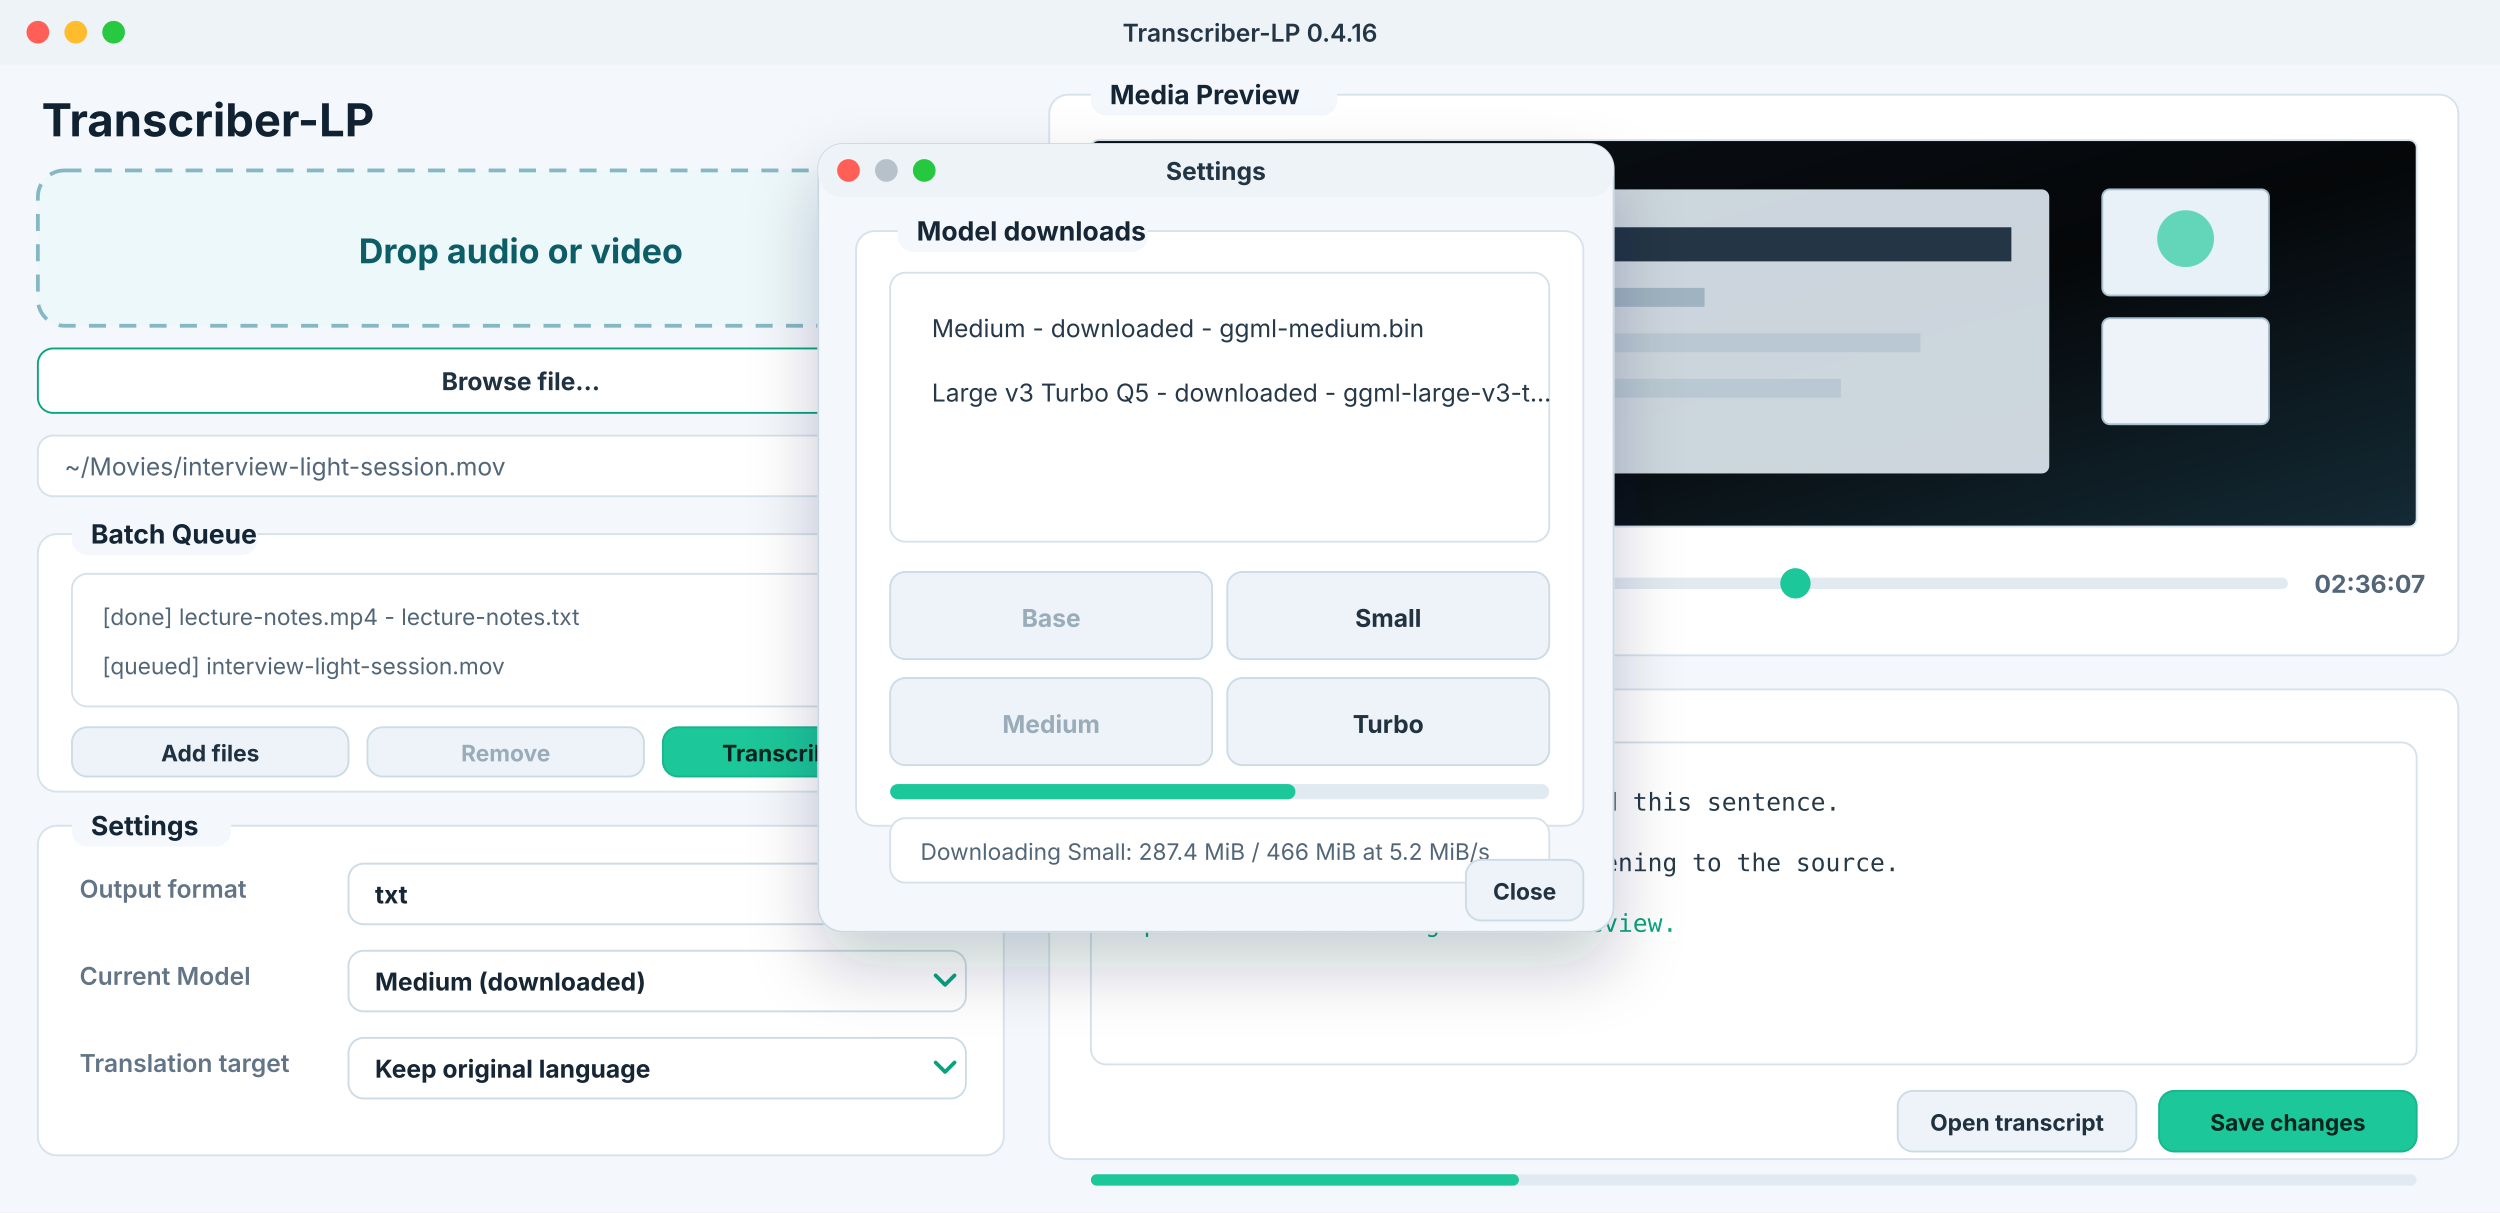
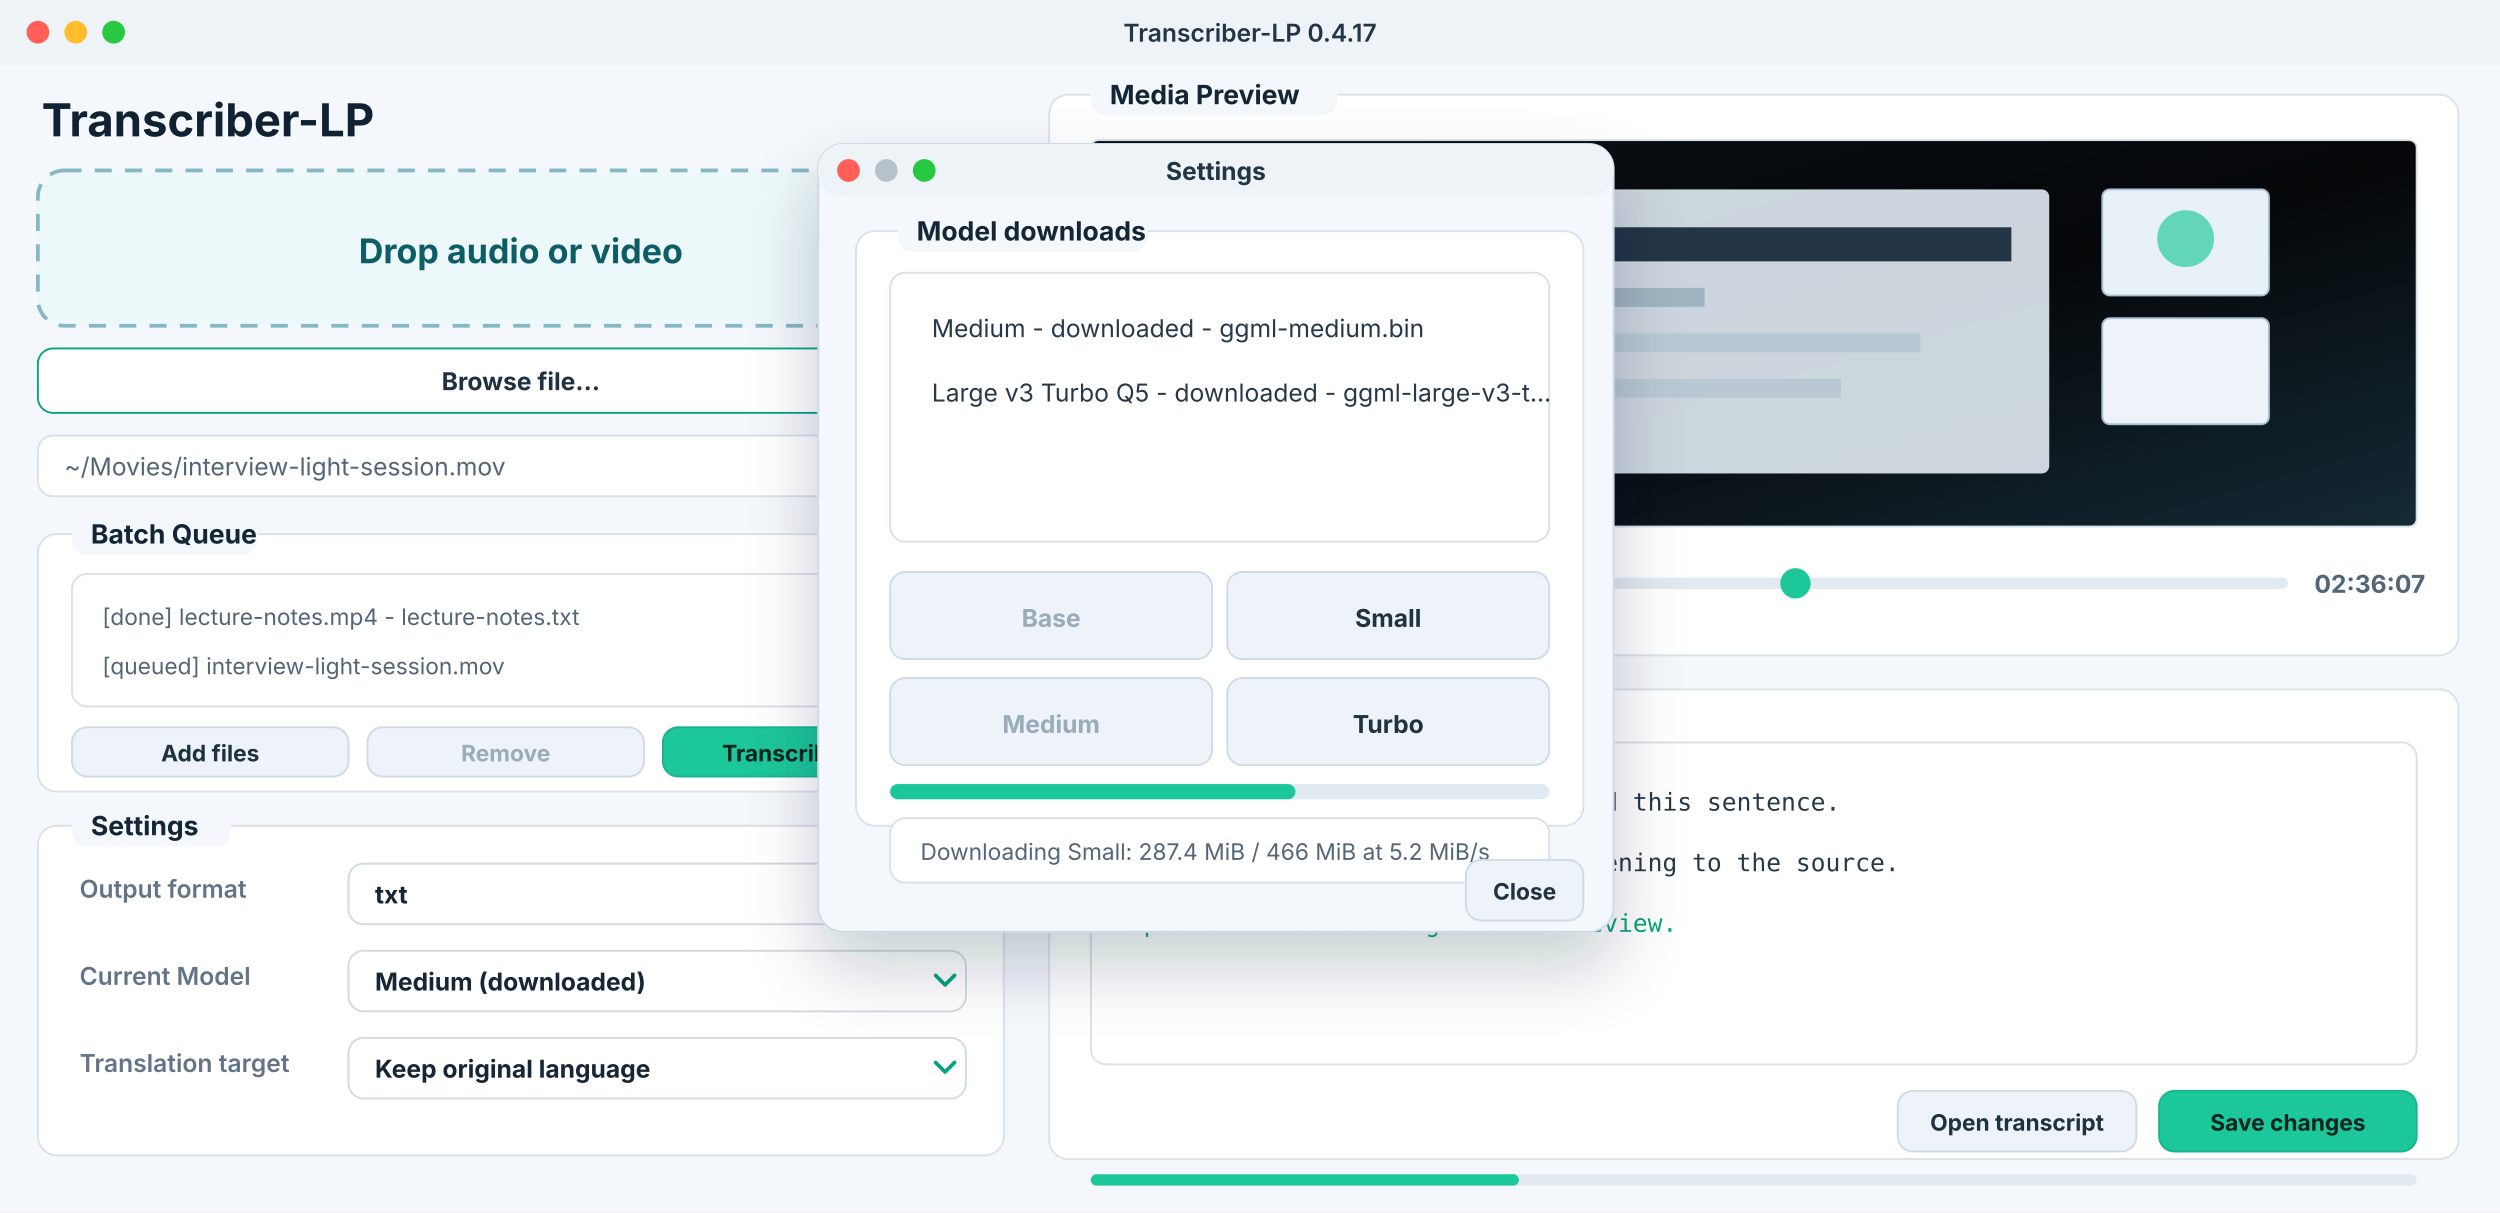
<svg xmlns="http://www.w3.org/2000/svg" width="1320" height="640" viewBox="0 0 1320 640" role="img" aria-labelledby="title desc">
  <defs>
    <style>
      .ui { font-family: -apple-system, BlinkMacSystemFont, "Segoe UI", sans-serif; }
      .mono { font-family: "SFMono-Regular", Menlo, Consolas, monospace; }
    </style>
    <linearGradient id="videoGlow" x1="0" y1="0" x2="1" y2="1">
      <stop offset="0" stop-color="#0b1118" />
      <stop offset="0.52" stop-color="#050709" />
      <stop offset="1" stop-color="#142a35" />
    </linearGradient>
    <filter id="modalShadow" x="-20%" y="-20%" width="140%" height="150%">
      <feDropShadow dx="0" dy="18" stdDeviation="18" flood-color="#172635" flood-opacity="0.22" />
    </filter>
  </defs>
  <rect width="1320" height="640" fill="#f4f7fb" />
  <rect x="0" y="0" width="1320" height="34" fill="#eef3f8" />
  <circle cx="20" cy="17" r="6" fill="#ff5f57" />
  <circle cx="40" cy="17" r="6" fill="#ffbd2e" />
  <circle cx="60" cy="17" r="6" fill="#28c840" />
-   <text class="ui" x="660" y="22" text-anchor="middle" font-size="13" font-weight="600" fill="#243545">Transcriber-LP 0.4.16</text>
+   <text class="ui" x="660" y="22" text-anchor="middle" font-size="13" font-weight="600" fill="#243545">Transcriber-LP 0.4.17</text>
  <text class="ui" x="22" y="72" font-size="24" font-weight="700" fill="#102131">Transcriber-LP</text>
  <rect x="20" y="90" width="510" height="82" rx="14" fill="#edf8fb" stroke="#86b7c5" stroke-width="2" stroke-dasharray="9 7" />
  <text class="ui" x="275" y="139" text-anchor="middle" font-size="18" font-weight="700" fill="#0d5d67">Drop audio or video</text>
  <rect x="20" y="184" width="510" height="34" rx="8" fill="#ffffff" stroke="#0aa37f" />
  <text class="ui" x="275" y="206" text-anchor="middle" font-size="13" font-weight="700" fill="#203140">Browse file...</text>
  <rect x="20" y="230" width="510" height="32" rx="8" fill="#ffffff" stroke="#d7e1ea" />
  <text class="ui" x="34" y="251" font-size="13" fill="#526678">~/Movies/interview-light-session.mov</text>
  <rect x="20" y="282" width="510" height="136" rx="10" fill="#ffffff" stroke="#d8e2eb" />
  <rect x="38" y="269" width="98" height="24" rx="8" fill="#f4f7fb" />
  <text class="ui" x="48" y="287" font-size="14" font-weight="700" fill="#142536">Batch Queue</text>
  <rect x="38" y="303" width="474" height="70" rx="8" fill="#ffffff" stroke="#d7e1ea" />
  <text class="ui" x="54" y="330" font-size="12" fill="#526678">[done] lecture-notes.mp4 - lecture-notes.txt</text>
  <text class="ui" x="54" y="356" font-size="12" fill="#526678">[queued] interview-light-session.mov</text>
  <rect x="38" y="384" width="146" height="26" rx="8" fill="#edf3f8" stroke="#cddbe5" />
  <text class="ui" x="111" y="402" text-anchor="middle" font-size="12" font-weight="650" fill="#203140">Add files</text>
  <rect x="194" y="384" width="146" height="26" rx="8" fill="#edf3f8" stroke="#cddbe5" />
  <text class="ui" x="267" y="402" text-anchor="middle" font-size="12" font-weight="650" fill="#9aacba">Remove</text>
  <rect x="350" y="384" width="162" height="26" rx="8" fill="#1cc79a" stroke="#18b58c" />
  <text class="ui" x="431" y="402" text-anchor="middle" font-size="12" font-weight="750" fill="#06251e">Transcribe batch</text>
  <rect x="20" y="436" width="510" height="174" rx="10" fill="#ffffff" stroke="#d8e2eb" />
  <rect x="38" y="423" width="84" height="24" rx="8" fill="#f4f7fb" />
  <text class="ui" x="48" y="441" font-size="14" font-weight="700" fill="#142536">Settings</text>
  <text class="ui" x="42" y="474" font-size="13" font-weight="600" fill="#627486">Output format</text>
  <rect x="184" y="456" width="326" height="32" rx="8" fill="#ffffff" stroke="#cddbe5" />
  <text class="ui" x="198" y="477" font-size="13" font-weight="650" fill="#172635">txt</text>
  <path d="M494 469 l5 5 l5 -5" fill="none" stroke="#0aa37f" stroke-width="2" stroke-linecap="round" stroke-linejoin="round" />
  <text class="ui" x="42" y="520" font-size="13" font-weight="600" fill="#627486">Current Model</text>
  <rect x="184" y="502" width="326" height="32" rx="8" fill="#ffffff" stroke="#cddbe5" />
  <text class="ui" x="198" y="523" font-size="13" font-weight="650" fill="#172635">Medium (downloaded)</text>
  <path d="M494 515 l5 5 l5 -5" fill="none" stroke="#0aa37f" stroke-width="2" stroke-linecap="round" stroke-linejoin="round" />
  <text class="ui" x="42" y="566" font-size="13" font-weight="600" fill="#627486">Translation target</text>
  <rect x="184" y="548" width="326" height="32" rx="8" fill="#ffffff" stroke="#cddbe5" />
  <text class="ui" x="198" y="569" font-size="13" font-weight="650" fill="#172635">Keep original language</text>
  <path d="M494 561 l5 5 l5 -5" fill="none" stroke="#0aa37f" stroke-width="2" stroke-linecap="round" stroke-linejoin="round" />
  <rect x="554" y="50" width="744" height="296" rx="10" fill="#ffffff" stroke="#d8e2eb" />
  <rect x="576" y="37" width="130" height="24" rx="8" fill="#f4f7fb" />
  <text class="ui" x="586" y="55" font-size="14" font-weight="700" fill="#142536">Media Preview</text>
  <rect x="576" y="74" width="700" height="204" rx="4" fill="url(#videoGlow)" stroke="#d7e1ea" />
  <rect x="748" y="100" width="334" height="150" rx="4" fill="#d6e0e7" opacity="0.95" />
  <rect x="770" y="120" width="292" height="18" fill="#243545" />
  <rect x="770" y="152" width="130" height="10" fill="#9fb3c1" />
  <rect x="770" y="176" width="244" height="10" fill="#b9c8d2" />
  <rect x="770" y="200" width="202" height="10" fill="#b9c8d2" />
  <rect x="1110" y="100" width="88" height="56" rx="4" fill="#e7f1f7" stroke="#a8c0d0" />
  <circle cx="1154" cy="126" r="15" fill="#1cc79a" opacity="0.65" />
  <rect x="1110" y="168" width="88" height="56" rx="4" fill="#edf3f8" stroke="#a8c0d0" />
  <rect x="576" y="292" width="72" height="32" rx="8" fill="#edf3f8" stroke="#cddbe5" />
  <text class="ui" x="612" y="313" text-anchor="middle" font-size="12" font-weight="700" fill="#203140">Play</text>
  <rect x="660" y="292" width="72" height="32" rx="8" fill="#edf3f8" stroke="#cddbe5" />
  <text class="ui" x="696" y="313" text-anchor="middle" font-size="12" font-weight="700" fill="#203140">Stop</text>
  <text class="ui" x="746" y="313" font-size="13" font-weight="650" fill="#526678">48:00</text>
  <rect x="800" y="305" width="408" height="6" rx="3" fill="#e2eaf1" />
  <circle cx="948" cy="308" r="8" fill="#1cc79a" />
  <text class="ui" x="1222" y="313" font-size="13" font-weight="650" fill="#526678">02:36:07</text>
  <rect x="554" y="364" width="744" height="248" rx="10" fill="#ffffff" stroke="#d8e2eb" />
  <rect x="576" y="351" width="138" height="24" rx="8" fill="#f4f7fb" />
  <text class="ui" x="586" y="369" font-size="14" font-weight="700" fill="#142536">Transcript Editor</text>
  <rect x="576" y="392" width="700" height="170" rx="8" fill="#ffffff" stroke="#d7e1ea" />
  <text class="mono" x="596" y="428" font-size="13" fill="#263949">Speaker 1: The first draft missed this sentence.</text>
  <text class="mono" x="596" y="460" font-size="13" fill="#263949">Speaker 2: Correct it while listening to the source.</text>
  <text class="mono" x="596" y="492" font-size="13" fill="#0aa37f">Speaker 1: Save changes after review.</text>
  <rect x="1002" y="576" width="126" height="32" rx="8" fill="#edf3f8" stroke="#cddbe5" />
  <text class="ui" x="1065" y="597" text-anchor="middle" font-size="12" font-weight="700" fill="#203140">Open transcript</text>
  <rect x="1140" y="576" width="136" height="32" rx="8" fill="#1cc79a" stroke="#18b58c" />
  <text class="ui" x="1208" y="597" text-anchor="middle" font-size="12" font-weight="750" fill="#06251e">Save changes</text>
  <g filter="url(#modalShadow)">
    <rect x="432" y="76" width="420" height="416" rx="13" fill="#f4f7fb" stroke="#ccd9e4" />
    <rect x="432" y="76" width="420" height="28" rx="13" fill="#eef3f8" />
    <circle cx="448" cy="90" r="6" fill="#ff5f57" />
    <circle cx="468" cy="90" r="6" fill="#b7c1ca" />
    <circle cx="488" cy="90" r="6" fill="#28c840" />
    <text class="ui" x="642" y="95" text-anchor="middle" font-size="13" font-weight="700" fill="#243545">Settings</text>
    <rect x="452" y="122" width="384" height="314" rx="10" fill="#ffffff" stroke="#d8e2eb" />
    <rect x="474" y="109" width="132" height="24" rx="8" fill="#f4f7fb" />
    <text class="ui" x="484" y="127" font-size="14" font-weight="700" fill="#142536">Model downloads</text>
    <rect x="470" y="144" width="348" height="142" rx="8" fill="#ffffff" stroke="#d7e1ea" />
    <text class="ui" x="492" y="178" font-size="13" fill="#263949">Medium - downloaded - ggml-medium.bin</text>
    <text class="ui" x="492" y="212" font-size="13" fill="#263949">Large v3 Turbo Q5 - downloaded - ggml-large-v3-t...</text>
    <rect x="470" y="302" width="170" height="46" rx="8" fill="#edf3f8" stroke="#cddbe5" />
    <text class="ui" x="555" y="331" text-anchor="middle" font-size="13" font-weight="700" fill="#9aacba">Base</text>
    <rect x="648" y="302" width="170" height="46" rx="8" fill="#edf3f8" stroke="#cddbe5" />
    <text class="ui" x="733" y="331" text-anchor="middle" font-size="13" font-weight="700" fill="#203140">Small</text>
    <rect x="470" y="358" width="170" height="46" rx="8" fill="#edf3f8" stroke="#cddbe5" />
    <text class="ui" x="555" y="387" text-anchor="middle" font-size="13" font-weight="700" fill="#9aacba">Medium</text>
    <rect x="648" y="358" width="170" height="46" rx="8" fill="#edf3f8" stroke="#cddbe5" />
    <text class="ui" x="733" y="387" text-anchor="middle" font-size="13" font-weight="700" fill="#203140">Turbo</text>
    <rect x="470" y="414" width="348" height="8" rx="4" fill="#e2eaf1" />
    <rect x="470" y="414" width="214" height="8" rx="4" fill="#1cc79a" />
    <rect x="470" y="432" width="348" height="34" rx="8" fill="#ffffff" stroke="#d7e1ea" />
    <text class="ui" x="486" y="454" font-size="12" fill="#526678">Downloading Small: 287.4 MiB / 466 MiB at 5.2 MiB/s</text>
    <rect x="774" y="454" width="62" height="32" rx="8" fill="#edf3f8" stroke="#cddbe5" />
    <text class="ui" x="805" y="475" text-anchor="middle" font-size="12" font-weight="700" fill="#203140">Close</text>
  </g>
  <rect x="576" y="620" width="700" height="6" rx="3" fill="#e2eaf1" />
  <rect x="576" y="620" width="226" height="6" rx="3" fill="#1cc79a" />
</svg>
